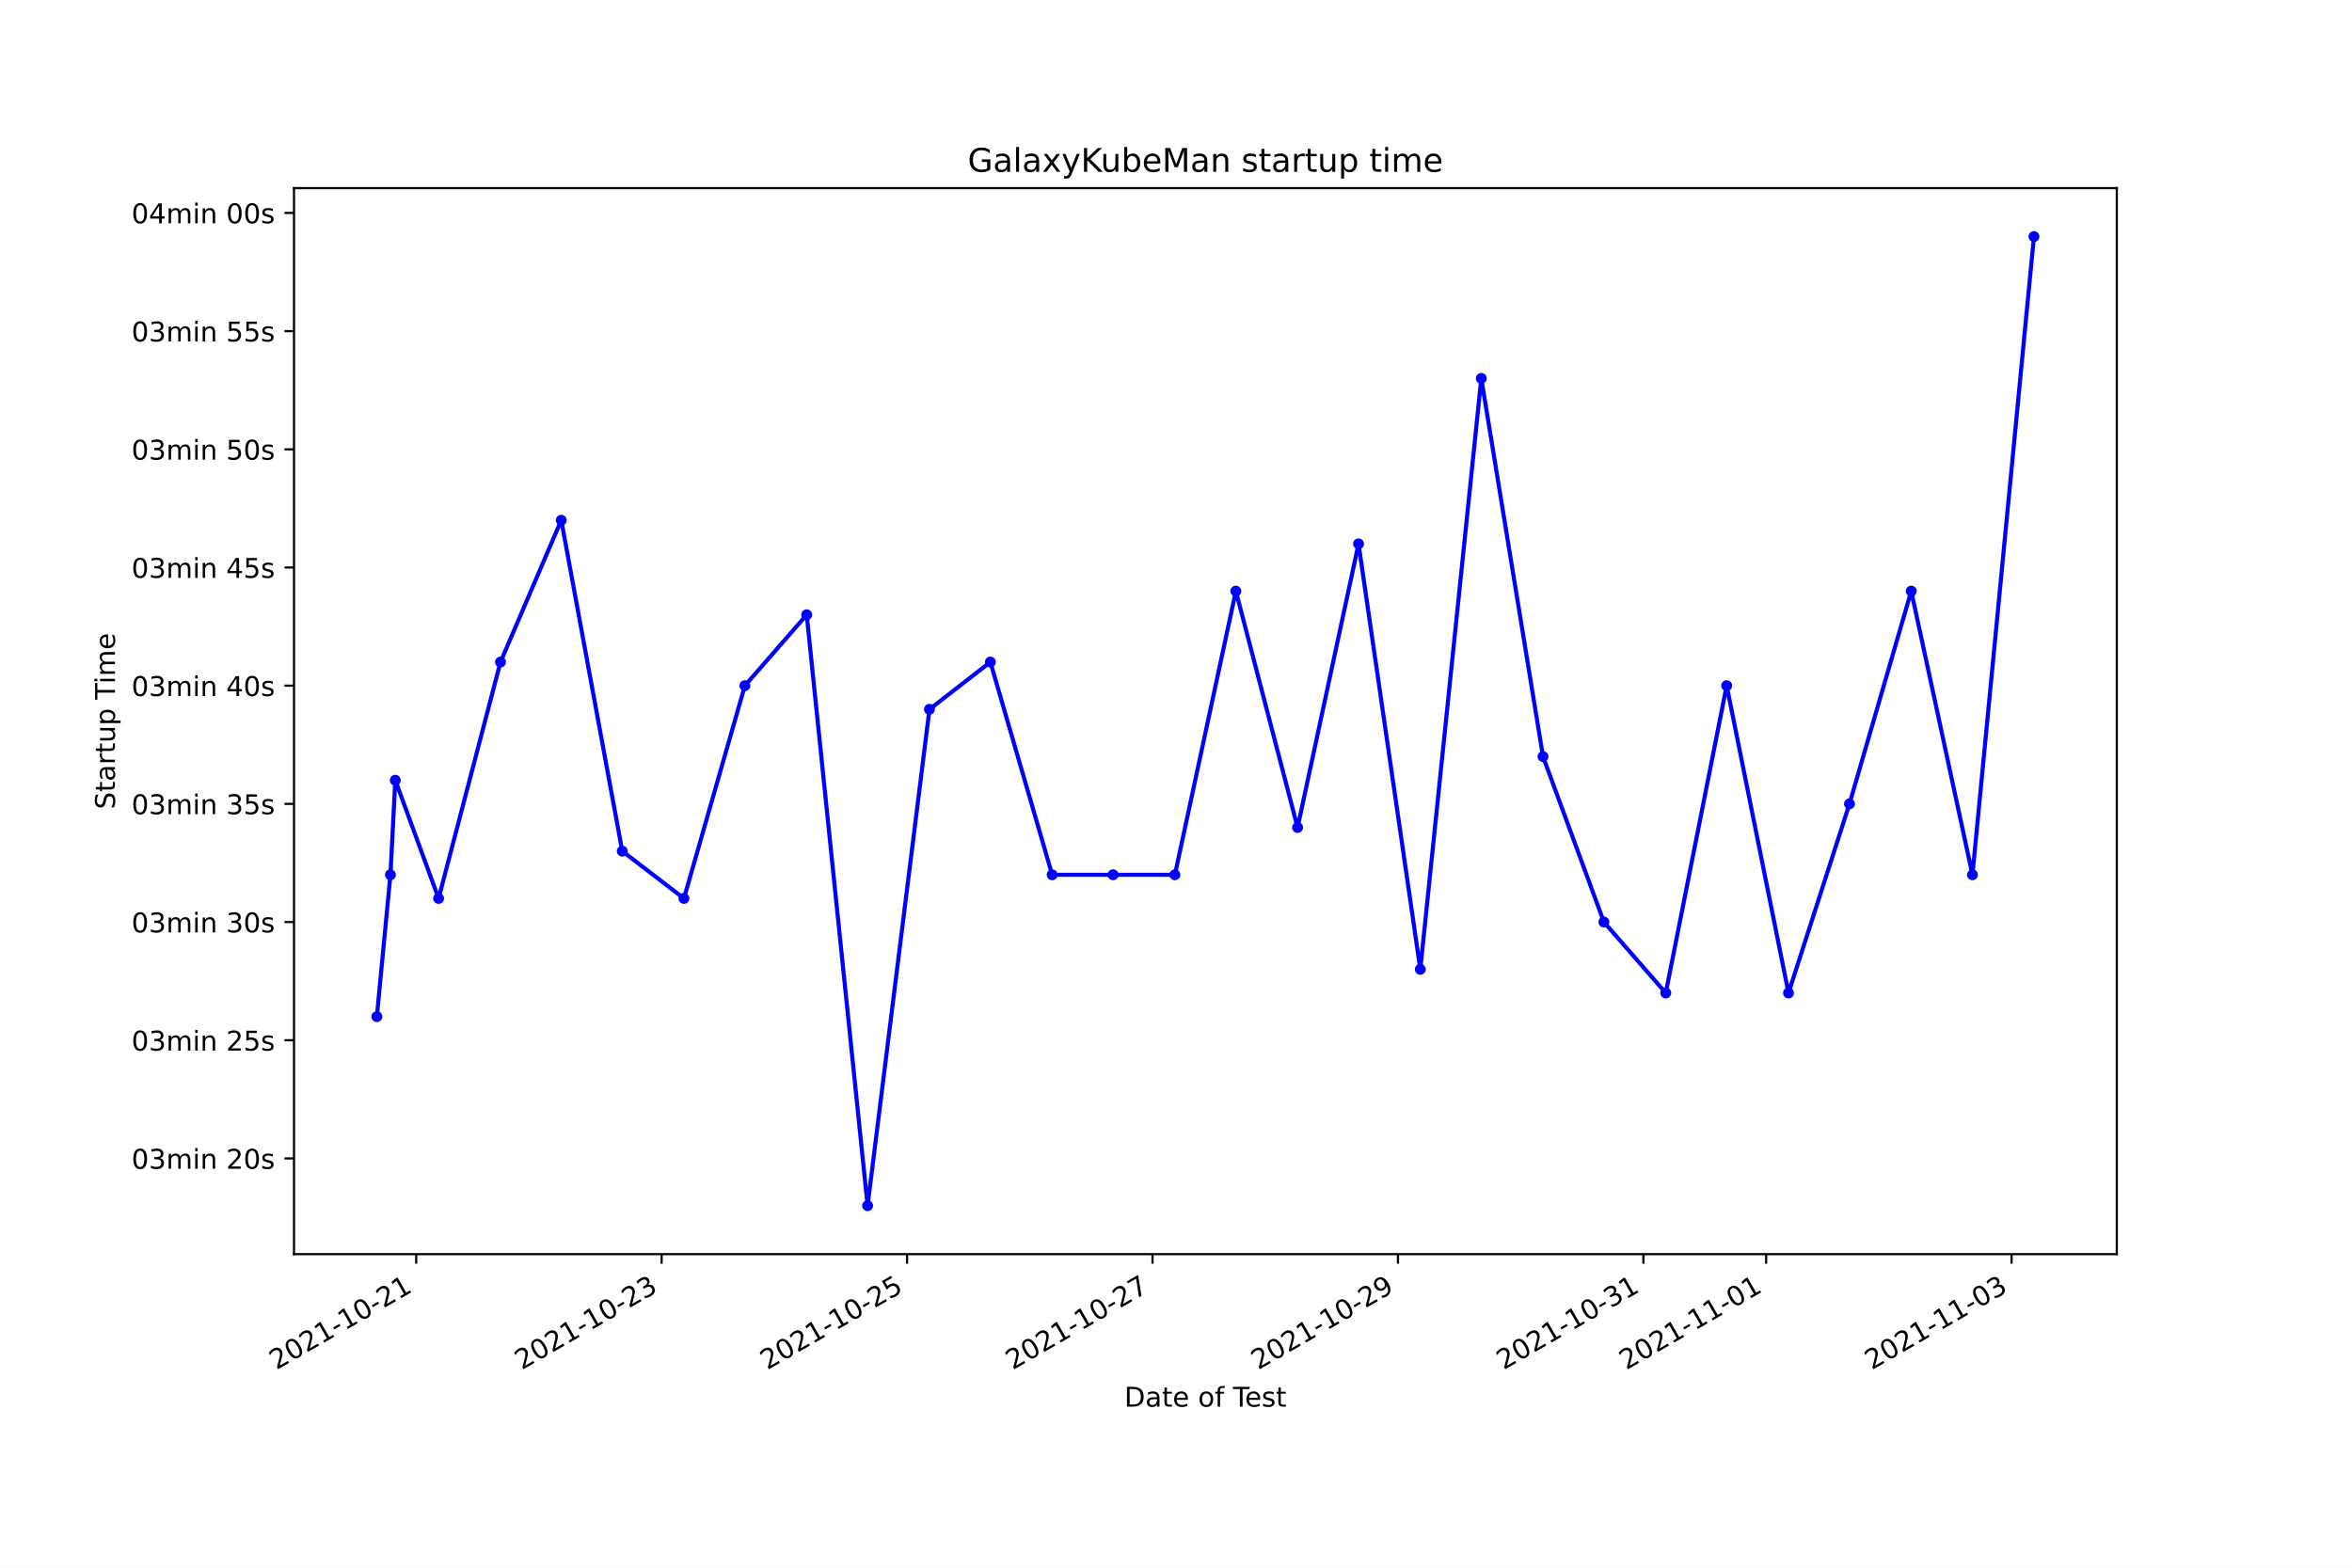
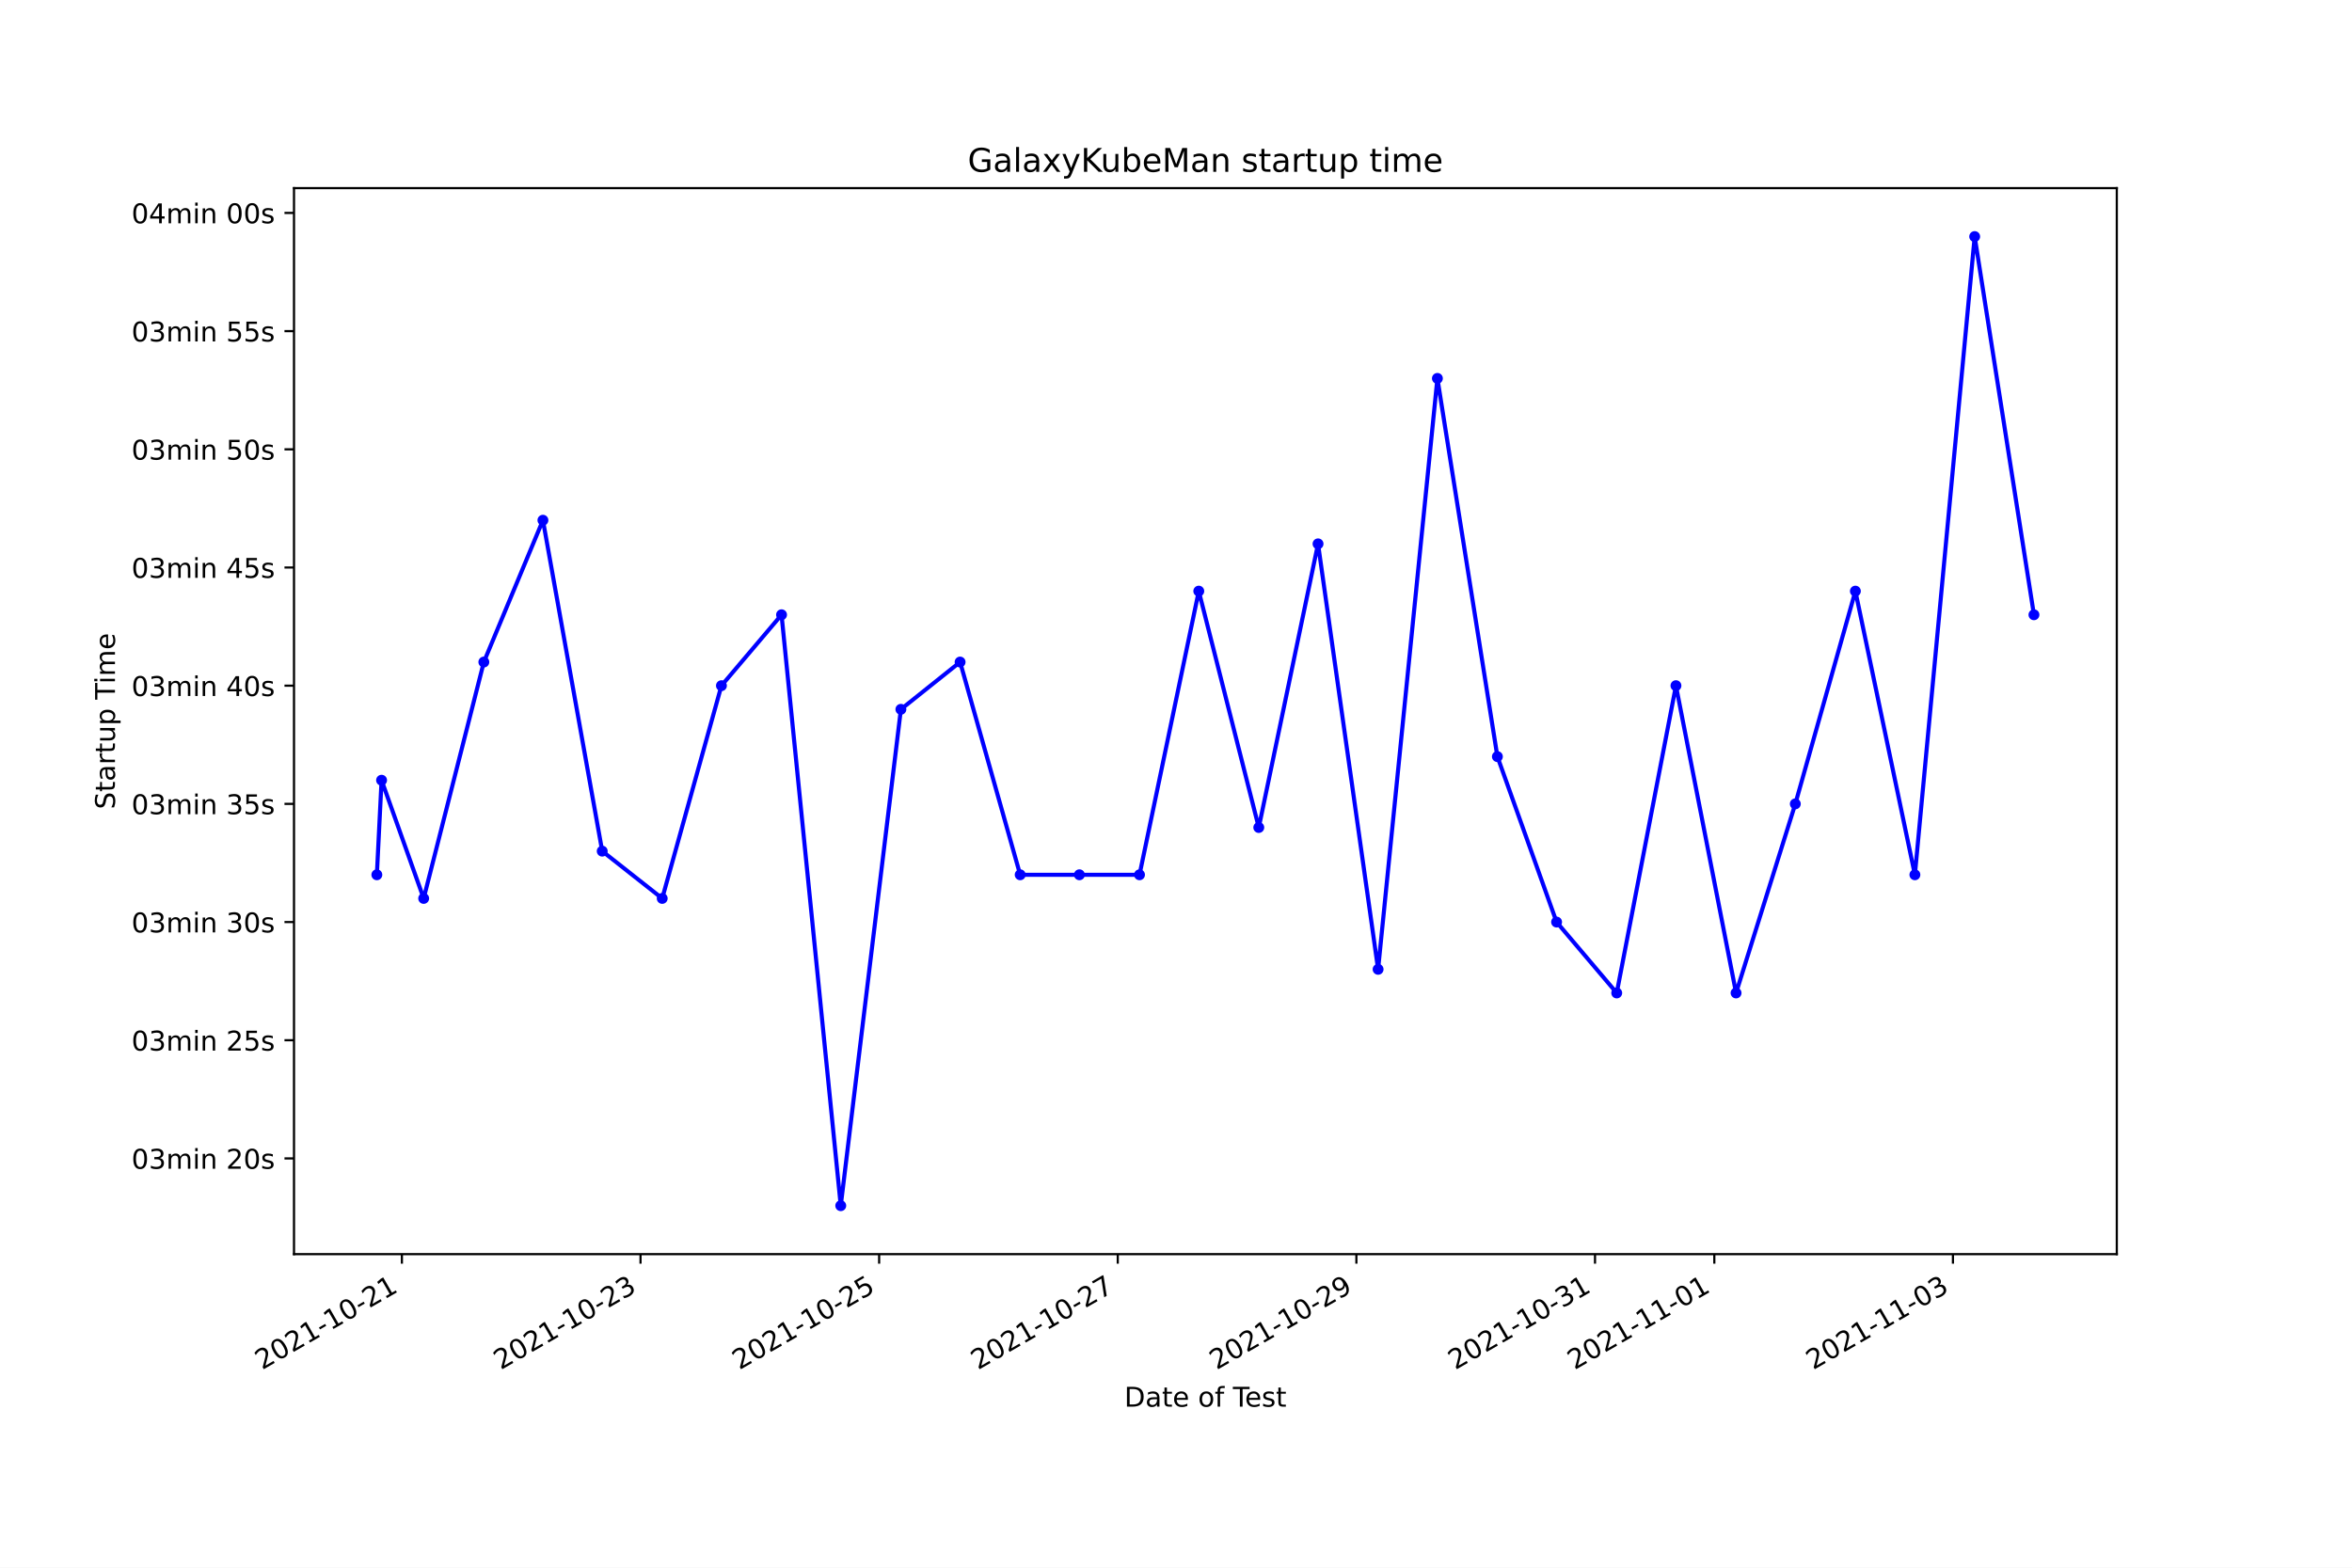
<svg xmlns="http://www.w3.org/2000/svg" xmlns:xlink="http://www.w3.org/1999/xlink" height="576pt" version="1.1" viewBox="0 0 864 576" width="864pt">
  <defs>
    <style type="text/css">*{stroke-linecap:butt;stroke-linejoin:round;}</style>
  </defs>
  <g id="figure_1">
    <g id="patch_1">
      <path d="M 0 576  L 864 576  L 864 0  L 0 0  z " style="fill:#ffffff;" />
    </g>
    <g id="axes_1">
      <g id="patch_2">
        <path d="M 108 460.8  L 777.6 460.8  L 777.6 69.12  L 108 69.12  z " style="fill:#ffffff;" />
      </g>
      <g id="matplotlib.axis_1">
        <g id="xtick_1">
          <g id="line2d_1">
            <defs>
-               <path d="M 0 0  L 0 3.5  " id="m90a7c421b1" style="stroke:#000000;stroke-width:0.8;" />
+               <path d="M 0 0  L 0 3.5  " id="m0338c4afdf" style="stroke:#000000;stroke-width:0.8;" />
            </defs>
            <g>
-               <use style="stroke:#000000;stroke-width:0.8;" x="152.889" xlink:href="#m90a7c421b1" y="460.8" />
+               <use style="stroke:#000000;stroke-width:0.8;" x="147.636" xlink:href="#m0338c4afdf" y="460.8" />
            </g>
          </g>
          <g id="text_1">
-             <g transform="translate(101.5196 503.4383)rotate(-30)scale(0.1 -0.1)">
+             <g transform="translate(96.26635 503.4383)rotate(-30)scale(0.1 -0.1)">
              <defs>
                <path d="M 1228 531  L 3431 531  L 3431 0  L 469 0  L 469 531  Q 828 903 1448 1529  Q 2069 2156 2228 2338  Q 2531 2678 2651 2914  Q 2772 3150 2772 3378  Q 2772 3750 2511 3984  Q 2250 4219 1831 4219  Q 1534 4219 1204 4116  Q 875 4013 500 3803  L 500 4441  Q 881 4594 1212 4672  Q 1544 4750 1819 4750  Q 2544 4750 2975 4387  Q 3406 4025 3406 3419  Q 3406 3131 3298 2873  Q 3191 2616 2906 2266  Q 2828 2175 2409 1742  Q 1991 1309 1228 531  z " id="DejaVuSans-32" transform="scale(0.015625)" />
                <path d="M 2034 4250  Q 1547 4250 1301 3770  Q 1056 3291 1056 2328  Q 1056 1369 1301 889  Q 1547 409 2034 409  Q 2525 409 2770 889  Q 3016 1369 3016 2328  Q 3016 3291 2770 3770  Q 2525 4250 2034 4250  z M 2034 4750  Q 2819 4750 3233 4129  Q 3647 3509 3647 2328  Q 3647 1150 3233 529  Q 2819 -91 2034 -91  Q 1250 -91 836 529  Q 422 1150 422 2328  Q 422 3509 836 4129  Q 1250 4750 2034 4750  z " id="DejaVuSans-30" transform="scale(0.015625)" />
                <path d="M 794 531  L 1825 531  L 1825 4091  L 703 3866  L 703 4441  L 1819 4666  L 2450 4666  L 2450 531  L 3481 531  L 3481 0  L 794 0  L 794 531  z " id="DejaVuSans-31" transform="scale(0.015625)" />
                <path d="M 313 2009  L 1997 2009  L 1997 1497  L 313 1497  L 313 2009  z " id="DejaVuSans-2d" transform="scale(0.015625)" />
              </defs>
              <use xlink:href="#DejaVuSans-32" />
              <use x="63.623" xlink:href="#DejaVuSans-30" />
              <use x="127.246" xlink:href="#DejaVuSans-32" />
              <use x="190.869" xlink:href="#DejaVuSans-31" />
              <use x="254.492" xlink:href="#DejaVuSans-2d" />
              <use x="290.576" xlink:href="#DejaVuSans-31" />
              <use x="354.199" xlink:href="#DejaVuSans-30" />
              <use x="417.822" xlink:href="#DejaVuSans-2d" />
              <use x="453.906" xlink:href="#DejaVuSans-32" />
              <use x="517.529" xlink:href="#DejaVuSans-31" />
            </g>
          </g>
        </g>
        <g id="xtick_2">
          <g id="line2d_2">
            <g>
-               <use style="stroke:#000000;stroke-width:0.8;" x="243.052" xlink:href="#m90a7c421b1" y="460.8" />
+               <use style="stroke:#000000;stroke-width:0.8;" x="235.293" xlink:href="#m0338c4afdf" y="460.8" />
            </g>
          </g>
          <g id="text_2">
-             <g transform="translate(191.6828 503.4383)rotate(-30)scale(0.1 -0.1)">
+             <g transform="translate(183.9235 503.4383)rotate(-30)scale(0.1 -0.1)">
              <defs>
                <path d="M 2597 2516  Q 3050 2419 3304 2112  Q 3559 1806 3559 1356  Q 3559 666 3084 287  Q 2609 -91 1734 -91  Q 1441 -91 1130 -33  Q 819 25 488 141  L 488 750  Q 750 597 1062 519  Q 1375 441 1716 441  Q 2309 441 2620 675  Q 2931 909 2931 1356  Q 2931 1769 2642 2001  Q 2353 2234 1838 2234  L 1294 2234  L 1294 2753  L 1863 2753  Q 2328 2753 2575 2939  Q 2822 3125 2822 3475  Q 2822 3834 2567 4026  Q 2313 4219 1838 4219  Q 1578 4219 1281 4162  Q 984 4106 628 3988  L 628 4550  Q 988 4650 1302 4700  Q 1616 4750 1894 4750  Q 2613 4750 3031 4423  Q 3450 4097 3450 3541  Q 3450 3153 3228 2886  Q 3006 2619 2597 2516  z " id="DejaVuSans-33" transform="scale(0.015625)" />
              </defs>
              <use xlink:href="#DejaVuSans-32" />
              <use x="63.623" xlink:href="#DejaVuSans-30" />
              <use x="127.246" xlink:href="#DejaVuSans-32" />
              <use x="190.869" xlink:href="#DejaVuSans-31" />
              <use x="254.492" xlink:href="#DejaVuSans-2d" />
              <use x="290.576" xlink:href="#DejaVuSans-31" />
              <use x="354.199" xlink:href="#DejaVuSans-30" />
              <use x="417.822" xlink:href="#DejaVuSans-2d" />
              <use x="453.906" xlink:href="#DejaVuSans-32" />
              <use x="517.529" xlink:href="#DejaVuSans-33" />
            </g>
          </g>
        </g>
        <g id="xtick_3">
          <g id="line2d_3">
            <g>
-               <use style="stroke:#000000;stroke-width:0.8;" x="333.215" xlink:href="#m90a7c421b1" y="460.8" />
+               <use style="stroke:#000000;stroke-width:0.8;" x="322.95" xlink:href="#m0338c4afdf" y="460.8" />
            </g>
          </g>
          <g id="text_3">
-             <g transform="translate(281.846 503.4383)rotate(-30)scale(0.1 -0.1)">
+             <g transform="translate(271.5807 503.4383)rotate(-30)scale(0.1 -0.1)">
              <defs>
                <path d="M 691 4666  L 3169 4666  L 3169 4134  L 1269 4134  L 1269 2991  Q 1406 3038 1543 3061  Q 1681 3084 1819 3084  Q 2600 3084 3056 2656  Q 3513 2228 3513 1497  Q 3513 744 3044 326  Q 2575 -91 1722 -91  Q 1428 -91 1123 -41  Q 819 9 494 109  L 494 744  Q 775 591 1075 516  Q 1375 441 1709 441  Q 2250 441 2565 725  Q 2881 1009 2881 1497  Q 2881 1984 2565 2268  Q 2250 2553 1709 2553  Q 1456 2553 1204 2497  Q 953 2441 691 2322  L 691 4666  z " id="DejaVuSans-35" transform="scale(0.015625)" />
              </defs>
              <use xlink:href="#DejaVuSans-32" />
              <use x="63.623" xlink:href="#DejaVuSans-30" />
              <use x="127.246" xlink:href="#DejaVuSans-32" />
              <use x="190.869" xlink:href="#DejaVuSans-31" />
              <use x="254.492" xlink:href="#DejaVuSans-2d" />
              <use x="290.576" xlink:href="#DejaVuSans-31" />
              <use x="354.199" xlink:href="#DejaVuSans-30" />
              <use x="417.822" xlink:href="#DejaVuSans-2d" />
              <use x="453.906" xlink:href="#DejaVuSans-32" />
              <use x="517.529" xlink:href="#DejaVuSans-35" />
            </g>
          </g>
        </g>
        <g id="xtick_4">
          <g id="line2d_4">
            <g>
-               <use style="stroke:#000000;stroke-width:0.8;" x="423.379" xlink:href="#m90a7c421b1" y="460.8" />
+               <use style="stroke:#000000;stroke-width:0.8;" x="410.607" xlink:href="#m0338c4afdf" y="460.8" />
            </g>
          </g>
          <g id="text_4">
-             <g transform="translate(372.0092 503.4383)rotate(-30)scale(0.1 -0.1)">
+             <g transform="translate(359.2378 503.4383)rotate(-30)scale(0.1 -0.1)">
              <defs>
                <path d="M 525 4666  L 3525 4666  L 3525 4397  L 1831 0  L 1172 0  L 2766 4134  L 525 4134  L 525 4666  z " id="DejaVuSans-37" transform="scale(0.015625)" />
              </defs>
              <use xlink:href="#DejaVuSans-32" />
              <use x="63.623" xlink:href="#DejaVuSans-30" />
              <use x="127.246" xlink:href="#DejaVuSans-32" />
              <use x="190.869" xlink:href="#DejaVuSans-31" />
              <use x="254.492" xlink:href="#DejaVuSans-2d" />
              <use x="290.576" xlink:href="#DejaVuSans-31" />
              <use x="354.199" xlink:href="#DejaVuSans-30" />
              <use x="417.822" xlink:href="#DejaVuSans-2d" />
              <use x="453.906" xlink:href="#DejaVuSans-32" />
              <use x="517.529" xlink:href="#DejaVuSans-37" />
            </g>
          </g>
        </g>
        <g id="xtick_5">
          <g id="line2d_5">
            <g>
-               <use style="stroke:#000000;stroke-width:0.8;" x="513.542" xlink:href="#m90a7c421b1" y="460.8" />
+               <use style="stroke:#000000;stroke-width:0.8;" x="498.264" xlink:href="#m0338c4afdf" y="460.8" />
            </g>
          </g>
          <g id="text_5">
-             <g transform="translate(462.1724 503.4383)rotate(-30)scale(0.1 -0.1)">
+             <g transform="translate(446.895 503.4383)rotate(-30)scale(0.1 -0.1)">
              <defs>
                <path d="M 703 97  L 703 672  Q 941 559 1184 500  Q 1428 441 1663 441  Q 2288 441 2617 861  Q 2947 1281 2994 2138  Q 2813 1869 2534 1725  Q 2256 1581 1919 1581  Q 1219 1581 811 2004  Q 403 2428 403 3163  Q 403 3881 828 4315  Q 1253 4750 1959 4750  Q 2769 4750 3195 4129  Q 3622 3509 3622 2328  Q 3622 1225 3098 567  Q 2575 -91 1691 -91  Q 1453 -91 1209 -44  Q 966 3 703 97  z M 1959 2075  Q 2384 2075 2632 2365  Q 2881 2656 2881 3163  Q 2881 3666 2632 3958  Q 2384 4250 1959 4250  Q 1534 4250 1286 3958  Q 1038 3666 1038 3163  Q 1038 2656 1286 2365  Q 1534 2075 1959 2075  z " id="DejaVuSans-39" transform="scale(0.015625)" />
              </defs>
              <use xlink:href="#DejaVuSans-32" />
              <use x="63.623" xlink:href="#DejaVuSans-30" />
              <use x="127.246" xlink:href="#DejaVuSans-32" />
              <use x="190.869" xlink:href="#DejaVuSans-31" />
              <use x="254.492" xlink:href="#DejaVuSans-2d" />
              <use x="290.576" xlink:href="#DejaVuSans-31" />
              <use x="354.199" xlink:href="#DejaVuSans-30" />
              <use x="417.822" xlink:href="#DejaVuSans-2d" />
              <use x="453.906" xlink:href="#DejaVuSans-32" />
              <use x="517.529" xlink:href="#DejaVuSans-39" />
            </g>
          </g>
        </g>
        <g id="xtick_6">
          <g id="line2d_6">
            <g>
-               <use style="stroke:#000000;stroke-width:0.8;" x="603.705" xlink:href="#m90a7c421b1" y="460.8" />
+               <use style="stroke:#000000;stroke-width:0.8;" x="585.922" xlink:href="#m0338c4afdf" y="460.8" />
            </g>
          </g>
          <g id="text_6">
-             <g transform="translate(552.3356 503.4383)rotate(-30)scale(0.1 -0.1)">
+             <g transform="translate(534.5522 503.4383)rotate(-30)scale(0.1 -0.1)">
              <use xlink:href="#DejaVuSans-32" />
              <use x="63.623" xlink:href="#DejaVuSans-30" />
              <use x="127.246" xlink:href="#DejaVuSans-32" />
              <use x="190.869" xlink:href="#DejaVuSans-31" />
              <use x="254.492" xlink:href="#DejaVuSans-2d" />
              <use x="290.576" xlink:href="#DejaVuSans-31" />
              <use x="354.199" xlink:href="#DejaVuSans-30" />
              <use x="417.822" xlink:href="#DejaVuSans-2d" />
              <use x="453.906" xlink:href="#DejaVuSans-33" />
              <use x="517.529" xlink:href="#DejaVuSans-31" />
            </g>
          </g>
        </g>
        <g id="xtick_7">
          <g id="line2d_7">
            <g>
-               <use style="stroke:#000000;stroke-width:0.8;" x="648.787" xlink:href="#m90a7c421b1" y="460.8" />
+               <use style="stroke:#000000;stroke-width:0.8;" x="629.75" xlink:href="#m0338c4afdf" y="460.8" />
            </g>
          </g>
          <g id="text_7">
-             <g transform="translate(597.4172 503.4383)rotate(-30)scale(0.1 -0.1)">
+             <g transform="translate(578.3808 503.4383)rotate(-30)scale(0.1 -0.1)">
              <use xlink:href="#DejaVuSans-32" />
              <use x="63.623" xlink:href="#DejaVuSans-30" />
              <use x="127.246" xlink:href="#DejaVuSans-32" />
              <use x="190.869" xlink:href="#DejaVuSans-31" />
              <use x="254.492" xlink:href="#DejaVuSans-2d" />
              <use x="290.576" xlink:href="#DejaVuSans-31" />
              <use x="354.199" xlink:href="#DejaVuSans-31" />
              <use x="417.822" xlink:href="#DejaVuSans-2d" />
              <use x="453.906" xlink:href="#DejaVuSans-30" />
              <use x="517.529" xlink:href="#DejaVuSans-31" />
            </g>
          </g>
        </g>
        <g id="xtick_8">
          <g id="line2d_8">
            <g>
-               <use style="stroke:#000000;stroke-width:0.8;" x="738.95" xlink:href="#m90a7c421b1" y="460.8" />
+               <use style="stroke:#000000;stroke-width:0.8;" x="717.407" xlink:href="#m0338c4afdf" y="460.8" />
            </g>
          </g>
          <g id="text_8">
-             <g transform="translate(687.5804 503.4383)rotate(-30)scale(0.1 -0.1)">
+             <g transform="translate(666.0379 503.4383)rotate(-30)scale(0.1 -0.1)">
              <use xlink:href="#DejaVuSans-32" />
              <use x="63.623" xlink:href="#DejaVuSans-30" />
              <use x="127.246" xlink:href="#DejaVuSans-32" />
              <use x="190.869" xlink:href="#DejaVuSans-31" />
              <use x="254.492" xlink:href="#DejaVuSans-2d" />
              <use x="290.576" xlink:href="#DejaVuSans-31" />
              <use x="354.199" xlink:href="#DejaVuSans-31" />
              <use x="417.822" xlink:href="#DejaVuSans-2d" />
              <use x="453.906" xlink:href="#DejaVuSans-30" />
              <use x="517.529" xlink:href="#DejaVuSans-33" />
            </g>
          </g>
        </g>
        <g id="text_9">
          <g transform="translate(413.0063 516.8378)scale(0.1 -0.1)">
            <defs>
              <path d="M 1259 4147  L 1259 519  L 2022 519  Q 2988 519 3436 956  Q 3884 1394 3884 2338  Q 3884 3275 3436 3711  Q 2988 4147 2022 4147  L 1259 4147  z M 628 4666  L 1925 4666  Q 3281 4666 3915 4102  Q 4550 3538 4550 2338  Q 4550 1131 3912 565  Q 3275 0 1925 0  L 628 0  L 628 4666  z " id="DejaVuSans-44" transform="scale(0.015625)" />
              <path d="M 2194 1759  Q 1497 1759 1228 1600  Q 959 1441 959 1056  Q 959 750 1161 570  Q 1363 391 1709 391  Q 2188 391 2477 730  Q 2766 1069 2766 1631  L 2766 1759  L 2194 1759  z M 3341 1997  L 3341 0  L 2766 0  L 2766 531  Q 2569 213 2275 61  Q 1981 -91 1556 -91  Q 1019 -91 701 211  Q 384 513 384 1019  Q 384 1609 779 1909  Q 1175 2209 1959 2209  L 2766 2209  L 2766 2266  Q 2766 2663 2505 2880  Q 2244 3097 1772 3097  Q 1472 3097 1187 3025  Q 903 2953 641 2809  L 641 3341  Q 956 3463 1253 3523  Q 1550 3584 1831 3584  Q 2591 3584 2966 3190  Q 3341 2797 3341 1997  z " id="DejaVuSans-61" transform="scale(0.015625)" />
              <path d="M 1172 4494  L 1172 3500  L 2356 3500  L 2356 3053  L 1172 3053  L 1172 1153  Q 1172 725 1289 603  Q 1406 481 1766 481  L 2356 481  L 2356 0  L 1766 0  Q 1100 0 847 248  Q 594 497 594 1153  L 594 3053  L 172 3053  L 172 3500  L 594 3500  L 594 4494  L 1172 4494  z " id="DejaVuSans-74" transform="scale(0.015625)" />
              <path d="M 3597 1894  L 3597 1613  L 953 1613  Q 991 1019 1311 708  Q 1631 397 2203 397  Q 2534 397 2845 478  Q 3156 559 3463 722  L 3463 178  Q 3153 47 2828 -22  Q 2503 -91 2169 -91  Q 1331 -91 842 396  Q 353 884 353 1716  Q 353 2575 817 3079  Q 1281 3584 2069 3584  Q 2775 3584 3186 3129  Q 3597 2675 3597 1894  z M 3022 2063  Q 3016 2534 2758 2815  Q 2500 3097 2075 3097  Q 1594 3097 1305 2825  Q 1016 2553 972 2059  L 3022 2063  z " id="DejaVuSans-65" transform="scale(0.015625)" />
              <path id="DejaVuSans-20" transform="scale(0.015625)" />
              <path d="M 1959 3097  Q 1497 3097 1228 2736  Q 959 2375 959 1747  Q 959 1119 1226 758  Q 1494 397 1959 397  Q 2419 397 2687 759  Q 2956 1122 2956 1747  Q 2956 2369 2687 2733  Q 2419 3097 1959 3097  z M 1959 3584  Q 2709 3584 3137 3096  Q 3566 2609 3566 1747  Q 3566 888 3137 398  Q 2709 -91 1959 -91  Q 1206 -91 779 398  Q 353 888 353 1747  Q 353 2609 779 3096  Q 1206 3584 1959 3584  z " id="DejaVuSans-6f" transform="scale(0.015625)" />
              <path d="M 2375 4863  L 2375 4384  L 1825 4384  Q 1516 4384 1395 4259  Q 1275 4134 1275 3809  L 1275 3500  L 2222 3500  L 2222 3053  L 1275 3053  L 1275 0  L 697 0  L 697 3053  L 147 3053  L 147 3500  L 697 3500  L 697 3744  Q 697 4328 969 4595  Q 1241 4863 1831 4863  L 2375 4863  z " id="DejaVuSans-66" transform="scale(0.015625)" />
              <path d="M -19 4666  L 3928 4666  L 3928 4134  L 2272 4134  L 2272 0  L 1638 0  L 1638 4134  L -19 4134  L -19 4666  z " id="DejaVuSans-54" transform="scale(0.015625)" />
              <path d="M 2834 3397  L 2834 2853  Q 2591 2978 2328 3040  Q 2066 3103 1784 3103  Q 1356 3103 1142 2972  Q 928 2841 928 2578  Q 928 2378 1081 2264  Q 1234 2150 1697 2047  L 1894 2003  Q 2506 1872 2764 1633  Q 3022 1394 3022 966  Q 3022 478 2636 193  Q 2250 -91 1575 -91  Q 1294 -91 989 -36  Q 684 19 347 128  L 347 722  Q 666 556 975 473  Q 1284 391 1588 391  Q 1994 391 2212 530  Q 2431 669 2431 922  Q 2431 1156 2273 1281  Q 2116 1406 1581 1522  L 1381 1569  Q 847 1681 609 1914  Q 372 2147 372 2553  Q 372 3047 722 3315  Q 1072 3584 1716 3584  Q 2034 3584 2315 3537  Q 2597 3491 2834 3397  z " id="DejaVuSans-73" transform="scale(0.015625)" />
            </defs>
            <use xlink:href="#DejaVuSans-44" />
            <use x="77.002" xlink:href="#DejaVuSans-61" />
            <use x="138.281" xlink:href="#DejaVuSans-74" />
            <use x="177.49" xlink:href="#DejaVuSans-65" />
            <use x="239.014" xlink:href="#DejaVuSans-20" />
            <use x="270.801" xlink:href="#DejaVuSans-6f" />
            <use x="331.982" xlink:href="#DejaVuSans-66" />
            <use x="367.188" xlink:href="#DejaVuSans-20" />
            <use x="398.975" xlink:href="#DejaVuSans-54" />
            <use x="443.059" xlink:href="#DejaVuSans-65" />
            <use x="504.582" xlink:href="#DejaVuSans-73" />
            <use x="556.682" xlink:href="#DejaVuSans-74" />
          </g>
        </g>
      </g>
      <g id="matplotlib.axis_2">
        <g id="ytick_1">
          <g id="line2d_9">
            <defs>
-               <path d="M 0 0  L -3.5 0  " id="m1b6510c3eb" style="stroke:#000000;stroke-width:0.8;" />
+               <path d="M 0 0  L -3.5 0  " id="mb0c62b4321" style="stroke:#000000;stroke-width:0.8;" />
            </defs>
            <g>
-               <use style="stroke:#000000;stroke-width:0.8;" x="108" xlink:href="#m1b6510c3eb" y="425.627" />
+               <use style="stroke:#000000;stroke-width:0.8;" x="108" xlink:href="#mb0c62b4321" y="425.627" />
            </g>
          </g>
          <g id="text_10">
            <g transform="translate(48.30625 429.4262)scale(0.1 -0.1)">
              <defs>
                <path d="M 3328 2828  Q 3544 3216 3844 3400  Q 4144 3584 4550 3584  Q 5097 3584 5394 3201  Q 5691 2819 5691 2113  L 5691 0  L 5113 0  L 5113 2094  Q 5113 2597 4934 2840  Q 4756 3084 4391 3084  Q 3944 3084 3684 2787  Q 3425 2491 3425 1978  L 3425 0  L 2847 0  L 2847 2094  Q 2847 2600 2669 2842  Q 2491 3084 2119 3084  Q 1678 3084 1418 2786  Q 1159 2488 1159 1978  L 1159 0  L 581 0  L 581 3500  L 1159 3500  L 1159 2956  Q 1356 3278 1631 3431  Q 1906 3584 2284 3584  Q 2666 3584 2933 3390  Q 3200 3197 3328 2828  z " id="DejaVuSans-6d" transform="scale(0.015625)" />
                <path d="M 603 3500  L 1178 3500  L 1178 0  L 603 0  L 603 3500  z M 603 4863  L 1178 4863  L 1178 4134  L 603 4134  L 603 4863  z " id="DejaVuSans-69" transform="scale(0.015625)" />
                <path d="M 3513 2113  L 3513 0  L 2938 0  L 2938 2094  Q 2938 2591 2744 2837  Q 2550 3084 2163 3084  Q 1697 3084 1428 2787  Q 1159 2491 1159 1978  L 1159 0  L 581 0  L 581 3500  L 1159 3500  L 1159 2956  Q 1366 3272 1645 3428  Q 1925 3584 2291 3584  Q 2894 3584 3203 3211  Q 3513 2838 3513 2113  z " id="DejaVuSans-6e" transform="scale(0.015625)" />
              </defs>
              <use xlink:href="#DejaVuSans-30" />
              <use x="63.623" xlink:href="#DejaVuSans-33" />
              <use x="127.246" xlink:href="#DejaVuSans-6d" />
              <use x="224.658" xlink:href="#DejaVuSans-69" />
              <use x="252.441" xlink:href="#DejaVuSans-6e" />
              <use x="315.82" xlink:href="#DejaVuSans-20" />
              <use x="347.607" xlink:href="#DejaVuSans-32" />
              <use x="411.23" xlink:href="#DejaVuSans-30" />
              <use x="474.854" xlink:href="#DejaVuSans-73" />
            </g>
          </g>
        </g>
        <g id="ytick_2">
          <g id="line2d_10">
            <g>
-               <use style="stroke:#000000;stroke-width:0.8;" x="108" xlink:href="#m1b6510c3eb" y="382.203" />
+               <use style="stroke:#000000;stroke-width:0.8;" x="108" xlink:href="#mb0c62b4321" y="382.203" />
            </g>
          </g>
          <g id="text_11">
            <g transform="translate(48.30625 386.0027)scale(0.1 -0.1)">
              <use xlink:href="#DejaVuSans-30" />
              <use x="63.623" xlink:href="#DejaVuSans-33" />
              <use x="127.246" xlink:href="#DejaVuSans-6d" />
              <use x="224.658" xlink:href="#DejaVuSans-69" />
              <use x="252.441" xlink:href="#DejaVuSans-6e" />
              <use x="315.82" xlink:href="#DejaVuSans-20" />
              <use x="347.607" xlink:href="#DejaVuSans-32" />
              <use x="411.23" xlink:href="#DejaVuSans-35" />
              <use x="474.854" xlink:href="#DejaVuSans-73" />
            </g>
          </g>
        </g>
        <g id="ytick_3">
          <g id="line2d_11">
            <g>
-               <use style="stroke:#000000;stroke-width:0.8;" x="108" xlink:href="#m1b6510c3eb" y="338.78" />
+               <use style="stroke:#000000;stroke-width:0.8;" x="108" xlink:href="#mb0c62b4321" y="338.78" />
            </g>
          </g>
          <g id="text_12">
            <g transform="translate(48.30625 342.5792)scale(0.1 -0.1)">
              <use xlink:href="#DejaVuSans-30" />
              <use x="63.623" xlink:href="#DejaVuSans-33" />
              <use x="127.246" xlink:href="#DejaVuSans-6d" />
              <use x="224.658" xlink:href="#DejaVuSans-69" />
              <use x="252.441" xlink:href="#DejaVuSans-6e" />
              <use x="315.82" xlink:href="#DejaVuSans-20" />
              <use x="347.607" xlink:href="#DejaVuSans-33" />
              <use x="411.23" xlink:href="#DejaVuSans-30" />
              <use x="474.854" xlink:href="#DejaVuSans-73" />
            </g>
          </g>
        </g>
        <g id="ytick_4">
          <g id="line2d_12">
            <g>
-               <use style="stroke:#000000;stroke-width:0.8;" x="108" xlink:href="#m1b6510c3eb" y="295.356" />
+               <use style="stroke:#000000;stroke-width:0.8;" x="108" xlink:href="#mb0c62b4321" y="295.356" />
            </g>
          </g>
          <g id="text_13">
            <g transform="translate(48.30625 299.1557)scale(0.1 -0.1)">
              <use xlink:href="#DejaVuSans-30" />
              <use x="63.623" xlink:href="#DejaVuSans-33" />
              <use x="127.246" xlink:href="#DejaVuSans-6d" />
              <use x="224.658" xlink:href="#DejaVuSans-69" />
              <use x="252.441" xlink:href="#DejaVuSans-6e" />
              <use x="315.82" xlink:href="#DejaVuSans-20" />
              <use x="347.607" xlink:href="#DejaVuSans-33" />
              <use x="411.23" xlink:href="#DejaVuSans-35" />
              <use x="474.854" xlink:href="#DejaVuSans-73" />
            </g>
          </g>
        </g>
        <g id="ytick_5">
          <g id="line2d_13">
            <g>
-               <use style="stroke:#000000;stroke-width:0.8;" x="108" xlink:href="#m1b6510c3eb" y="251.933" />
+               <use style="stroke:#000000;stroke-width:0.8;" x="108" xlink:href="#mb0c62b4321" y="251.933" />
            </g>
          </g>
          <g id="text_14">
            <g transform="translate(48.30625 255.7322)scale(0.1 -0.1)">
              <defs>
                <path d="M 2419 4116  L 825 1625  L 2419 1625  L 2419 4116  z M 2253 4666  L 3047 4666  L 3047 1625  L 3713 1625  L 3713 1100  L 3047 1100  L 3047 0  L 2419 0  L 2419 1100  L 313 1100  L 313 1709  L 2253 4666  z " id="DejaVuSans-34" transform="scale(0.015625)" />
              </defs>
              <use xlink:href="#DejaVuSans-30" />
              <use x="63.623" xlink:href="#DejaVuSans-33" />
              <use x="127.246" xlink:href="#DejaVuSans-6d" />
              <use x="224.658" xlink:href="#DejaVuSans-69" />
              <use x="252.441" xlink:href="#DejaVuSans-6e" />
              <use x="315.82" xlink:href="#DejaVuSans-20" />
              <use x="347.607" xlink:href="#DejaVuSans-34" />
              <use x="411.23" xlink:href="#DejaVuSans-30" />
              <use x="474.854" xlink:href="#DejaVuSans-73" />
            </g>
          </g>
        </g>
        <g id="ytick_6">
          <g id="line2d_14">
            <g>
-               <use style="stroke:#000000;stroke-width:0.8;" x="108" xlink:href="#m1b6510c3eb" y="208.509" />
+               <use style="stroke:#000000;stroke-width:0.8;" x="108" xlink:href="#mb0c62b4321" y="208.509" />
            </g>
          </g>
          <g id="text_15">
            <g transform="translate(48.30625 212.3087)scale(0.1 -0.1)">
              <use xlink:href="#DejaVuSans-30" />
              <use x="63.623" xlink:href="#DejaVuSans-33" />
              <use x="127.246" xlink:href="#DejaVuSans-6d" />
              <use x="224.658" xlink:href="#DejaVuSans-69" />
              <use x="252.441" xlink:href="#DejaVuSans-6e" />
              <use x="315.82" xlink:href="#DejaVuSans-20" />
              <use x="347.607" xlink:href="#DejaVuSans-34" />
              <use x="411.23" xlink:href="#DejaVuSans-35" />
              <use x="474.854" xlink:href="#DejaVuSans-73" />
            </g>
          </g>
        </g>
        <g id="ytick_7">
          <g id="line2d_15">
            <g>
-               <use style="stroke:#000000;stroke-width:0.8;" x="108" xlink:href="#m1b6510c3eb" y="165.086" />
+               <use style="stroke:#000000;stroke-width:0.8;" x="108" xlink:href="#mb0c62b4321" y="165.086" />
            </g>
          </g>
          <g id="text_16">
            <g transform="translate(48.30625 168.8852)scale(0.1 -0.1)">
              <use xlink:href="#DejaVuSans-30" />
              <use x="63.623" xlink:href="#DejaVuSans-33" />
              <use x="127.246" xlink:href="#DejaVuSans-6d" />
              <use x="224.658" xlink:href="#DejaVuSans-69" />
              <use x="252.441" xlink:href="#DejaVuSans-6e" />
              <use x="315.82" xlink:href="#DejaVuSans-20" />
              <use x="347.607" xlink:href="#DejaVuSans-35" />
              <use x="411.23" xlink:href="#DejaVuSans-30" />
              <use x="474.854" xlink:href="#DejaVuSans-73" />
            </g>
          </g>
        </g>
        <g id="ytick_8">
          <g id="line2d_16">
            <g>
-               <use style="stroke:#000000;stroke-width:0.8;" x="108" xlink:href="#m1b6510c3eb" y="121.662" />
+               <use style="stroke:#000000;stroke-width:0.8;" x="108" xlink:href="#mb0c62b4321" y="121.662" />
            </g>
          </g>
          <g id="text_17">
            <g transform="translate(48.30625 125.4617)scale(0.1 -0.1)">
              <use xlink:href="#DejaVuSans-30" />
              <use x="63.623" xlink:href="#DejaVuSans-33" />
              <use x="127.246" xlink:href="#DejaVuSans-6d" />
              <use x="224.658" xlink:href="#DejaVuSans-69" />
              <use x="252.441" xlink:href="#DejaVuSans-6e" />
              <use x="315.82" xlink:href="#DejaVuSans-20" />
              <use x="347.607" xlink:href="#DejaVuSans-35" />
              <use x="411.23" xlink:href="#DejaVuSans-35" />
              <use x="474.854" xlink:href="#DejaVuSans-73" />
            </g>
          </g>
        </g>
        <g id="ytick_9">
          <g id="line2d_17">
            <g>
-               <use style="stroke:#000000;stroke-width:0.8;" x="108" xlink:href="#m1b6510c3eb" y="78.239" />
+               <use style="stroke:#000000;stroke-width:0.8;" x="108" xlink:href="#mb0c62b4321" y="78.239" />
            </g>
          </g>
          <g id="text_18">
            <g transform="translate(48.30625 82.03815)scale(0.1 -0.1)">
              <use xlink:href="#DejaVuSans-30" />
              <use x="63.623" xlink:href="#DejaVuSans-34" />
              <use x="127.246" xlink:href="#DejaVuSans-6d" />
              <use x="224.658" xlink:href="#DejaVuSans-69" />
              <use x="252.441" xlink:href="#DejaVuSans-6e" />
              <use x="315.82" xlink:href="#DejaVuSans-20" />
              <use x="347.607" xlink:href="#DejaVuSans-30" />
              <use x="411.23" xlink:href="#DejaVuSans-30" />
              <use x="474.854" xlink:href="#DejaVuSans-73" />
            </g>
          </g>
        </g>
        <g id="text_19">
          <g transform="translate(42.22656 297.3397)rotate(-90)scale(0.1 -0.1)">
            <defs>
              <path d="M 3425 4513  L 3425 3897  Q 3066 4069 2747 4153  Q 2428 4238 2131 4238  Q 1616 4238 1336 4038  Q 1056 3838 1056 3469  Q 1056 3159 1242 3001  Q 1428 2844 1947 2747  L 2328 2669  Q 3034 2534 3370 2195  Q 3706 1856 3706 1288  Q 3706 609 3251 259  Q 2797 -91 1919 -91  Q 1588 -91 1214 -16  Q 841 59 441 206  L 441 856  Q 825 641 1194 531  Q 1563 422 1919 422  Q 2459 422 2753 634  Q 3047 847 3047 1241  Q 3047 1584 2836 1778  Q 2625 1972 2144 2069  L 1759 2144  Q 1053 2284 737 2584  Q 422 2884 422 3419  Q 422 4038 858 4394  Q 1294 4750 2059 4750  Q 2388 4750 2728 4690  Q 3069 4631 3425 4513  z " id="DejaVuSans-53" transform="scale(0.015625)" />
              <path d="M 2631 2963  Q 2534 3019 2420 3045  Q 2306 3072 2169 3072  Q 1681 3072 1420 2755  Q 1159 2438 1159 1844  L 1159 0  L 581 0  L 581 3500  L 1159 3500  L 1159 2956  Q 1341 3275 1631 3429  Q 1922 3584 2338 3584  Q 2397 3584 2469 3576  Q 2541 3569 2628 3553  L 2631 2963  z " id="DejaVuSans-72" transform="scale(0.015625)" />
              <path d="M 544 1381  L 544 3500  L 1119 3500  L 1119 1403  Q 1119 906 1312 657  Q 1506 409 1894 409  Q 2359 409 2629 706  Q 2900 1003 2900 1516  L 2900 3500  L 3475 3500  L 3475 0  L 2900 0  L 2900 538  Q 2691 219 2414 64  Q 2138 -91 1772 -91  Q 1169 -91 856 284  Q 544 659 544 1381  z M 1991 3584  L 1991 3584  z " id="DejaVuSans-75" transform="scale(0.015625)" />
              <path d="M 1159 525  L 1159 -1331  L 581 -1331  L 581 3500  L 1159 3500  L 1159 2969  Q 1341 3281 1617 3432  Q 1894 3584 2278 3584  Q 2916 3584 3314 3078  Q 3713 2572 3713 1747  Q 3713 922 3314 415  Q 2916 -91 2278 -91  Q 1894 -91 1617 61  Q 1341 213 1159 525  z M 3116 1747  Q 3116 2381 2855 2742  Q 2594 3103 2138 3103  Q 1681 3103 1420 2742  Q 1159 2381 1159 1747  Q 1159 1113 1420 752  Q 1681 391 2138 391  Q 2594 391 2855 752  Q 3116 1113 3116 1747  z " id="DejaVuSans-70" transform="scale(0.015625)" />
            </defs>
            <use xlink:href="#DejaVuSans-53" />
            <use x="63.477" xlink:href="#DejaVuSans-74" />
            <use x="102.686" xlink:href="#DejaVuSans-61" />
            <use x="163.965" xlink:href="#DejaVuSans-72" />
            <use x="205.078" xlink:href="#DejaVuSans-74" />
            <use x="244.287" xlink:href="#DejaVuSans-75" />
            <use x="307.666" xlink:href="#DejaVuSans-70" />
            <use x="371.143" xlink:href="#DejaVuSans-20" />
            <use x="402.93" xlink:href="#DejaVuSans-54" />
            <use x="460.889" xlink:href="#DejaVuSans-69" />
            <use x="488.672" xlink:href="#DejaVuSans-6d" />
            <use x="586.084" xlink:href="#DejaVuSans-65" />
          </g>
        </g>
      </g>
      <g id="line2d_18">
-         <path clip-path="url(#pf989673867)" d="M 747.164 86.924  L 724.573 321.411  L 702.088 217.194  L 679.393 295.356  L 657.004 364.834  L 634.287 251.933  L 611.913 364.834  L 589.189 338.78  L 566.822 277.987  L 544.152 139.032  L 521.747 356.149  L 499.054 199.825  L 476.663 304.041  L 453.99 217.194  L 431.595 321.411  L 408.886 321.411  L 386.51 321.411  L 363.806 243.248  L 341.433 260.618  L 318.71 442.996  L 296.339 225.879  L 273.626 251.933  L 251.249 330.095  L 228.582 312.726  L 206.176 191.14  L 183.853 243.248  L 161.117 330.095  L 145.212 286.672  L 143.427 321.411  L 138.436 373.519  " style="fill:none;stroke:#0000ff;stroke-linecap:square;stroke-width:1.5;" />
+         <path clip-path="url(#p6b3cad180a)" d="M 747.164 225.879  L 725.393 86.924  L 703.43 321.411  L 681.57 217.194  L 659.505 295.356  L 637.739 364.834  L 615.654 251.933  L 593.901 364.834  L 571.809 338.78  L 550.063 277.987  L 528.024 139.032  L 506.242 356.149  L 484.179 199.825  L 462.41 304.041  L 440.368 217.194  L 418.595 321.411  L 396.517 321.411  L 374.764 321.411  L 352.691 243.248  L 330.94 260.618  L 308.848 442.996  L 287.099 225.879  L 265.017 251.933  L 243.262 330.095  L 221.225 312.726  L 199.442 191.14  L 177.739 243.248  L 155.635 330.095  L 140.172 286.672  L 138.436 321.411  " style="fill:none;stroke:#0000ff;stroke-linecap:square;stroke-width:1.5;" />
        <defs>
-           <path d="M 0 1.5  C 0.398 1.5 0.779 1.342 1.061 1.061  C 1.342 0.779 1.5 0.398 1.5 0  C 1.5 -0.398 1.342 -0.779 1.061 -1.061  C 0.779 -1.342 0.398 -1.5 0 -1.5  C -0.398 -1.5 -0.779 -1.342 -1.061 -1.061  C -1.342 -0.779 -1.5 -0.398 -1.5 0  C -1.5 0.398 -1.342 0.779 -1.061 1.061  C -0.779 1.342 -0.398 1.5 0 1.5  z " id="m6166ddcf83" style="stroke:#0000ff;" />
+           <path d="M 0 1.5  C 0.398 1.5 0.779 1.342 1.061 1.061  C 1.342 0.779 1.5 0.398 1.5 0  C 1.5 -0.398 1.342 -0.779 1.061 -1.061  C 0.779 -1.342 0.398 -1.5 0 -1.5  C -0.398 -1.5 -0.779 -1.342 -1.061 -1.061  C -1.342 -0.779 -1.5 -0.398 -1.5 0  C -1.5 0.398 -1.342 0.779 -1.061 1.061  C -0.779 1.342 -0.398 1.5 0 1.5  z " id="m726f96fca6" style="stroke:#0000ff;" />
        </defs>
-         <g clip-path="url(#pf989673867)">
-           <use style="fill:#0000ff;stroke:#0000ff;" x="747.164" xlink:href="#m6166ddcf83" y="86.924" />
-           <use style="fill:#0000ff;stroke:#0000ff;" x="724.573" xlink:href="#m6166ddcf83" y="321.411" />
-           <use style="fill:#0000ff;stroke:#0000ff;" x="702.088" xlink:href="#m6166ddcf83" y="217.194" />
-           <use style="fill:#0000ff;stroke:#0000ff;" x="679.393" xlink:href="#m6166ddcf83" y="295.356" />
-           <use style="fill:#0000ff;stroke:#0000ff;" x="657.004" xlink:href="#m6166ddcf83" y="364.834" />
-           <use style="fill:#0000ff;stroke:#0000ff;" x="634.287" xlink:href="#m6166ddcf83" y="251.933" />
-           <use style="fill:#0000ff;stroke:#0000ff;" x="611.913" xlink:href="#m6166ddcf83" y="364.834" />
-           <use style="fill:#0000ff;stroke:#0000ff;" x="589.189" xlink:href="#m6166ddcf83" y="338.78" />
-           <use style="fill:#0000ff;stroke:#0000ff;" x="566.822" xlink:href="#m6166ddcf83" y="277.987" />
-           <use style="fill:#0000ff;stroke:#0000ff;" x="544.152" xlink:href="#m6166ddcf83" y="139.032" />
-           <use style="fill:#0000ff;stroke:#0000ff;" x="521.747" xlink:href="#m6166ddcf83" y="356.149" />
-           <use style="fill:#0000ff;stroke:#0000ff;" x="499.054" xlink:href="#m6166ddcf83" y="199.825" />
-           <use style="fill:#0000ff;stroke:#0000ff;" x="476.663" xlink:href="#m6166ddcf83" y="304.041" />
-           <use style="fill:#0000ff;stroke:#0000ff;" x="453.99" xlink:href="#m6166ddcf83" y="217.194" />
-           <use style="fill:#0000ff;stroke:#0000ff;" x="431.595" xlink:href="#m6166ddcf83" y="321.411" />
-           <use style="fill:#0000ff;stroke:#0000ff;" x="408.886" xlink:href="#m6166ddcf83" y="321.411" />
-           <use style="fill:#0000ff;stroke:#0000ff;" x="386.51" xlink:href="#m6166ddcf83" y="321.411" />
-           <use style="fill:#0000ff;stroke:#0000ff;" x="363.806" xlink:href="#m6166ddcf83" y="243.248" />
-           <use style="fill:#0000ff;stroke:#0000ff;" x="341.433" xlink:href="#m6166ddcf83" y="260.618" />
-           <use style="fill:#0000ff;stroke:#0000ff;" x="318.71" xlink:href="#m6166ddcf83" y="442.996" />
-           <use style="fill:#0000ff;stroke:#0000ff;" x="296.339" xlink:href="#m6166ddcf83" y="225.879" />
-           <use style="fill:#0000ff;stroke:#0000ff;" x="273.626" xlink:href="#m6166ddcf83" y="251.933" />
-           <use style="fill:#0000ff;stroke:#0000ff;" x="251.249" xlink:href="#m6166ddcf83" y="330.095" />
-           <use style="fill:#0000ff;stroke:#0000ff;" x="228.582" xlink:href="#m6166ddcf83" y="312.726" />
-           <use style="fill:#0000ff;stroke:#0000ff;" x="206.176" xlink:href="#m6166ddcf83" y="191.14" />
-           <use style="fill:#0000ff;stroke:#0000ff;" x="183.853" xlink:href="#m6166ddcf83" y="243.248" />
-           <use style="fill:#0000ff;stroke:#0000ff;" x="161.117" xlink:href="#m6166ddcf83" y="330.095" />
-           <use style="fill:#0000ff;stroke:#0000ff;" x="145.212" xlink:href="#m6166ddcf83" y="286.672" />
-           <use style="fill:#0000ff;stroke:#0000ff;" x="143.427" xlink:href="#m6166ddcf83" y="321.411" />
-           <use style="fill:#0000ff;stroke:#0000ff;" x="138.436" xlink:href="#m6166ddcf83" y="373.519" />
+         <g clip-path="url(#p6b3cad180a)">
+           <use style="fill:#0000ff;stroke:#0000ff;" x="747.164" xlink:href="#m726f96fca6" y="225.879" />
+           <use style="fill:#0000ff;stroke:#0000ff;" x="725.393" xlink:href="#m726f96fca6" y="86.924" />
+           <use style="fill:#0000ff;stroke:#0000ff;" x="703.43" xlink:href="#m726f96fca6" y="321.411" />
+           <use style="fill:#0000ff;stroke:#0000ff;" x="681.57" xlink:href="#m726f96fca6" y="217.194" />
+           <use style="fill:#0000ff;stroke:#0000ff;" x="659.505" xlink:href="#m726f96fca6" y="295.356" />
+           <use style="fill:#0000ff;stroke:#0000ff;" x="637.739" xlink:href="#m726f96fca6" y="364.834" />
+           <use style="fill:#0000ff;stroke:#0000ff;" x="615.654" xlink:href="#m726f96fca6" y="251.933" />
+           <use style="fill:#0000ff;stroke:#0000ff;" x="593.901" xlink:href="#m726f96fca6" y="364.834" />
+           <use style="fill:#0000ff;stroke:#0000ff;" x="571.809" xlink:href="#m726f96fca6" y="338.78" />
+           <use style="fill:#0000ff;stroke:#0000ff;" x="550.063" xlink:href="#m726f96fca6" y="277.987" />
+           <use style="fill:#0000ff;stroke:#0000ff;" x="528.024" xlink:href="#m726f96fca6" y="139.032" />
+           <use style="fill:#0000ff;stroke:#0000ff;" x="506.242" xlink:href="#m726f96fca6" y="356.149" />
+           <use style="fill:#0000ff;stroke:#0000ff;" x="484.179" xlink:href="#m726f96fca6" y="199.825" />
+           <use style="fill:#0000ff;stroke:#0000ff;" x="462.41" xlink:href="#m726f96fca6" y="304.041" />
+           <use style="fill:#0000ff;stroke:#0000ff;" x="440.368" xlink:href="#m726f96fca6" y="217.194" />
+           <use style="fill:#0000ff;stroke:#0000ff;" x="418.595" xlink:href="#m726f96fca6" y="321.411" />
+           <use style="fill:#0000ff;stroke:#0000ff;" x="396.517" xlink:href="#m726f96fca6" y="321.411" />
+           <use style="fill:#0000ff;stroke:#0000ff;" x="374.764" xlink:href="#m726f96fca6" y="321.411" />
+           <use style="fill:#0000ff;stroke:#0000ff;" x="352.691" xlink:href="#m726f96fca6" y="243.248" />
+           <use style="fill:#0000ff;stroke:#0000ff;" x="330.94" xlink:href="#m726f96fca6" y="260.618" />
+           <use style="fill:#0000ff;stroke:#0000ff;" x="308.848" xlink:href="#m726f96fca6" y="442.996" />
+           <use style="fill:#0000ff;stroke:#0000ff;" x="287.099" xlink:href="#m726f96fca6" y="225.879" />
+           <use style="fill:#0000ff;stroke:#0000ff;" x="265.017" xlink:href="#m726f96fca6" y="251.933" />
+           <use style="fill:#0000ff;stroke:#0000ff;" x="243.262" xlink:href="#m726f96fca6" y="330.095" />
+           <use style="fill:#0000ff;stroke:#0000ff;" x="221.225" xlink:href="#m726f96fca6" y="312.726" />
+           <use style="fill:#0000ff;stroke:#0000ff;" x="199.442" xlink:href="#m726f96fca6" y="191.14" />
+           <use style="fill:#0000ff;stroke:#0000ff;" x="177.739" xlink:href="#m726f96fca6" y="243.248" />
+           <use style="fill:#0000ff;stroke:#0000ff;" x="155.635" xlink:href="#m726f96fca6" y="330.095" />
+           <use style="fill:#0000ff;stroke:#0000ff;" x="140.172" xlink:href="#m726f96fca6" y="286.672" />
+           <use style="fill:#0000ff;stroke:#0000ff;" x="138.436" xlink:href="#m726f96fca6" y="321.411" />
        </g>
      </g>
      <g id="patch_3">
        <path d="M 108 460.8  L 108 69.12  " style="fill:none;stroke:#000000;stroke-linecap:square;stroke-linejoin:miter;stroke-width:0.8;" />
      </g>
      <g id="patch_4">
        <path d="M 777.6 460.8  L 777.6 69.12  " style="fill:none;stroke:#000000;stroke-linecap:square;stroke-linejoin:miter;stroke-width:0.8;" />
      </g>
      <g id="patch_5">
        <path d="M 108 460.8  L 777.6 460.8  " style="fill:none;stroke:#000000;stroke-linecap:square;stroke-linejoin:miter;stroke-width:0.8;" />
      </g>
      <g id="patch_6">
        <path d="M 108 69.12  L 777.6 69.12  " style="fill:none;stroke:#000000;stroke-linecap:square;stroke-linejoin:miter;stroke-width:0.8;" />
      </g>
      <g id="text_20">
        <g transform="translate(355.4794 63.12)scale(0.12 -0.12)">
          <defs>
            <path d="M 3809 666  L 3809 1919  L 2778 1919  L 2778 2438  L 4434 2438  L 4434 434  Q 4069 175 3628 42  Q 3188 -91 2688 -91  Q 1594 -91 976 548  Q 359 1188 359 2328  Q 359 3472 976 4111  Q 1594 4750 2688 4750  Q 3144 4750 3555 4637  Q 3966 4525 4313 4306  L 4313 3634  Q 3963 3931 3569 4081  Q 3175 4231 2741 4231  Q 1884 4231 1454 3753  Q 1025 3275 1025 2328  Q 1025 1384 1454 906  Q 1884 428 2741 428  Q 3075 428 3337 486  Q 3600 544 3809 666  z " id="DejaVuSans-47" transform="scale(0.015625)" />
            <path d="M 603 4863  L 1178 4863  L 1178 0  L 603 0  L 603 4863  z " id="DejaVuSans-6c" transform="scale(0.015625)" />
            <path d="M 3513 3500  L 2247 1797  L 3578 0  L 2900 0  L 1881 1375  L 863 0  L 184 0  L 1544 1831  L 300 3500  L 978 3500  L 1906 2253  L 2834 3500  L 3513 3500  z " id="DejaVuSans-78" transform="scale(0.015625)" />
            <path d="M 2059 -325  Q 1816 -950 1584 -1140  Q 1353 -1331 966 -1331  L 506 -1331  L 506 -850  L 844 -850  Q 1081 -850 1212 -737  Q 1344 -625 1503 -206  L 1606 56  L 191 3500  L 800 3500  L 1894 763  L 2988 3500  L 3597 3500  L 2059 -325  z " id="DejaVuSans-79" transform="scale(0.015625)" />
            <path d="M 628 4666  L 1259 4666  L 1259 2694  L 3353 4666  L 4166 4666  L 1850 2491  L 4331 0  L 3500 0  L 1259 2247  L 1259 0  L 628 0  L 628 4666  z " id="DejaVuSans-4b" transform="scale(0.015625)" />
            <path d="M 3116 1747  Q 3116 2381 2855 2742  Q 2594 3103 2138 3103  Q 1681 3103 1420 2742  Q 1159 2381 1159 1747  Q 1159 1113 1420 752  Q 1681 391 2138 391  Q 2594 391 2855 752  Q 3116 1113 3116 1747  z M 1159 2969  Q 1341 3281 1617 3432  Q 1894 3584 2278 3584  Q 2916 3584 3314 3078  Q 3713 2572 3713 1747  Q 3713 922 3314 415  Q 2916 -91 2278 -91  Q 1894 -91 1617 61  Q 1341 213 1159 525  L 1159 0  L 581 0  L 581 4863  L 1159 4863  L 1159 2969  z " id="DejaVuSans-62" transform="scale(0.015625)" />
            <path d="M 628 4666  L 1569 4666  L 2759 1491  L 3956 4666  L 4897 4666  L 4897 0  L 4281 0  L 4281 4097  L 3078 897  L 2444 897  L 1241 4097  L 1241 0  L 628 0  L 628 4666  z " id="DejaVuSans-4d" transform="scale(0.015625)" />
          </defs>
          <use xlink:href="#DejaVuSans-47" />
          <use x="77.49" xlink:href="#DejaVuSans-61" />
          <use x="138.77" xlink:href="#DejaVuSans-6c" />
          <use x="166.553" xlink:href="#DejaVuSans-61" />
          <use x="227.832" xlink:href="#DejaVuSans-78" />
          <use x="287.012" xlink:href="#DejaVuSans-79" />
          <use x="346.191" xlink:href="#DejaVuSans-4b" />
          <use x="406.768" xlink:href="#DejaVuSans-75" />
          <use x="470.146" xlink:href="#DejaVuSans-62" />
          <use x="533.623" xlink:href="#DejaVuSans-65" />
          <use x="595.146" xlink:href="#DejaVuSans-4d" />
          <use x="681.426" xlink:href="#DejaVuSans-61" />
          <use x="742.705" xlink:href="#DejaVuSans-6e" />
          <use x="806.084" xlink:href="#DejaVuSans-20" />
          <use x="837.871" xlink:href="#DejaVuSans-73" />
          <use x="889.971" xlink:href="#DejaVuSans-74" />
          <use x="929.18" xlink:href="#DejaVuSans-61" />
          <use x="990.459" xlink:href="#DejaVuSans-72" />
          <use x="1031.572" xlink:href="#DejaVuSans-74" />
          <use x="1070.781" xlink:href="#DejaVuSans-75" />
          <use x="1134.16" xlink:href="#DejaVuSans-70" />
          <use x="1197.637" xlink:href="#DejaVuSans-20" />
          <use x="1229.424" xlink:href="#DejaVuSans-74" />
          <use x="1268.633" xlink:href="#DejaVuSans-69" />
          <use x="1296.416" xlink:href="#DejaVuSans-6d" />
          <use x="1393.828" xlink:href="#DejaVuSans-65" />
        </g>
      </g>
    </g>
  </g>
  <defs>
-     <clipPath id="pf989673867">
+     <clipPath id="p6b3cad180a">
      <rect height="391.68" width="669.6" x="108" y="69.12" />
    </clipPath>
  </defs>
</svg>
